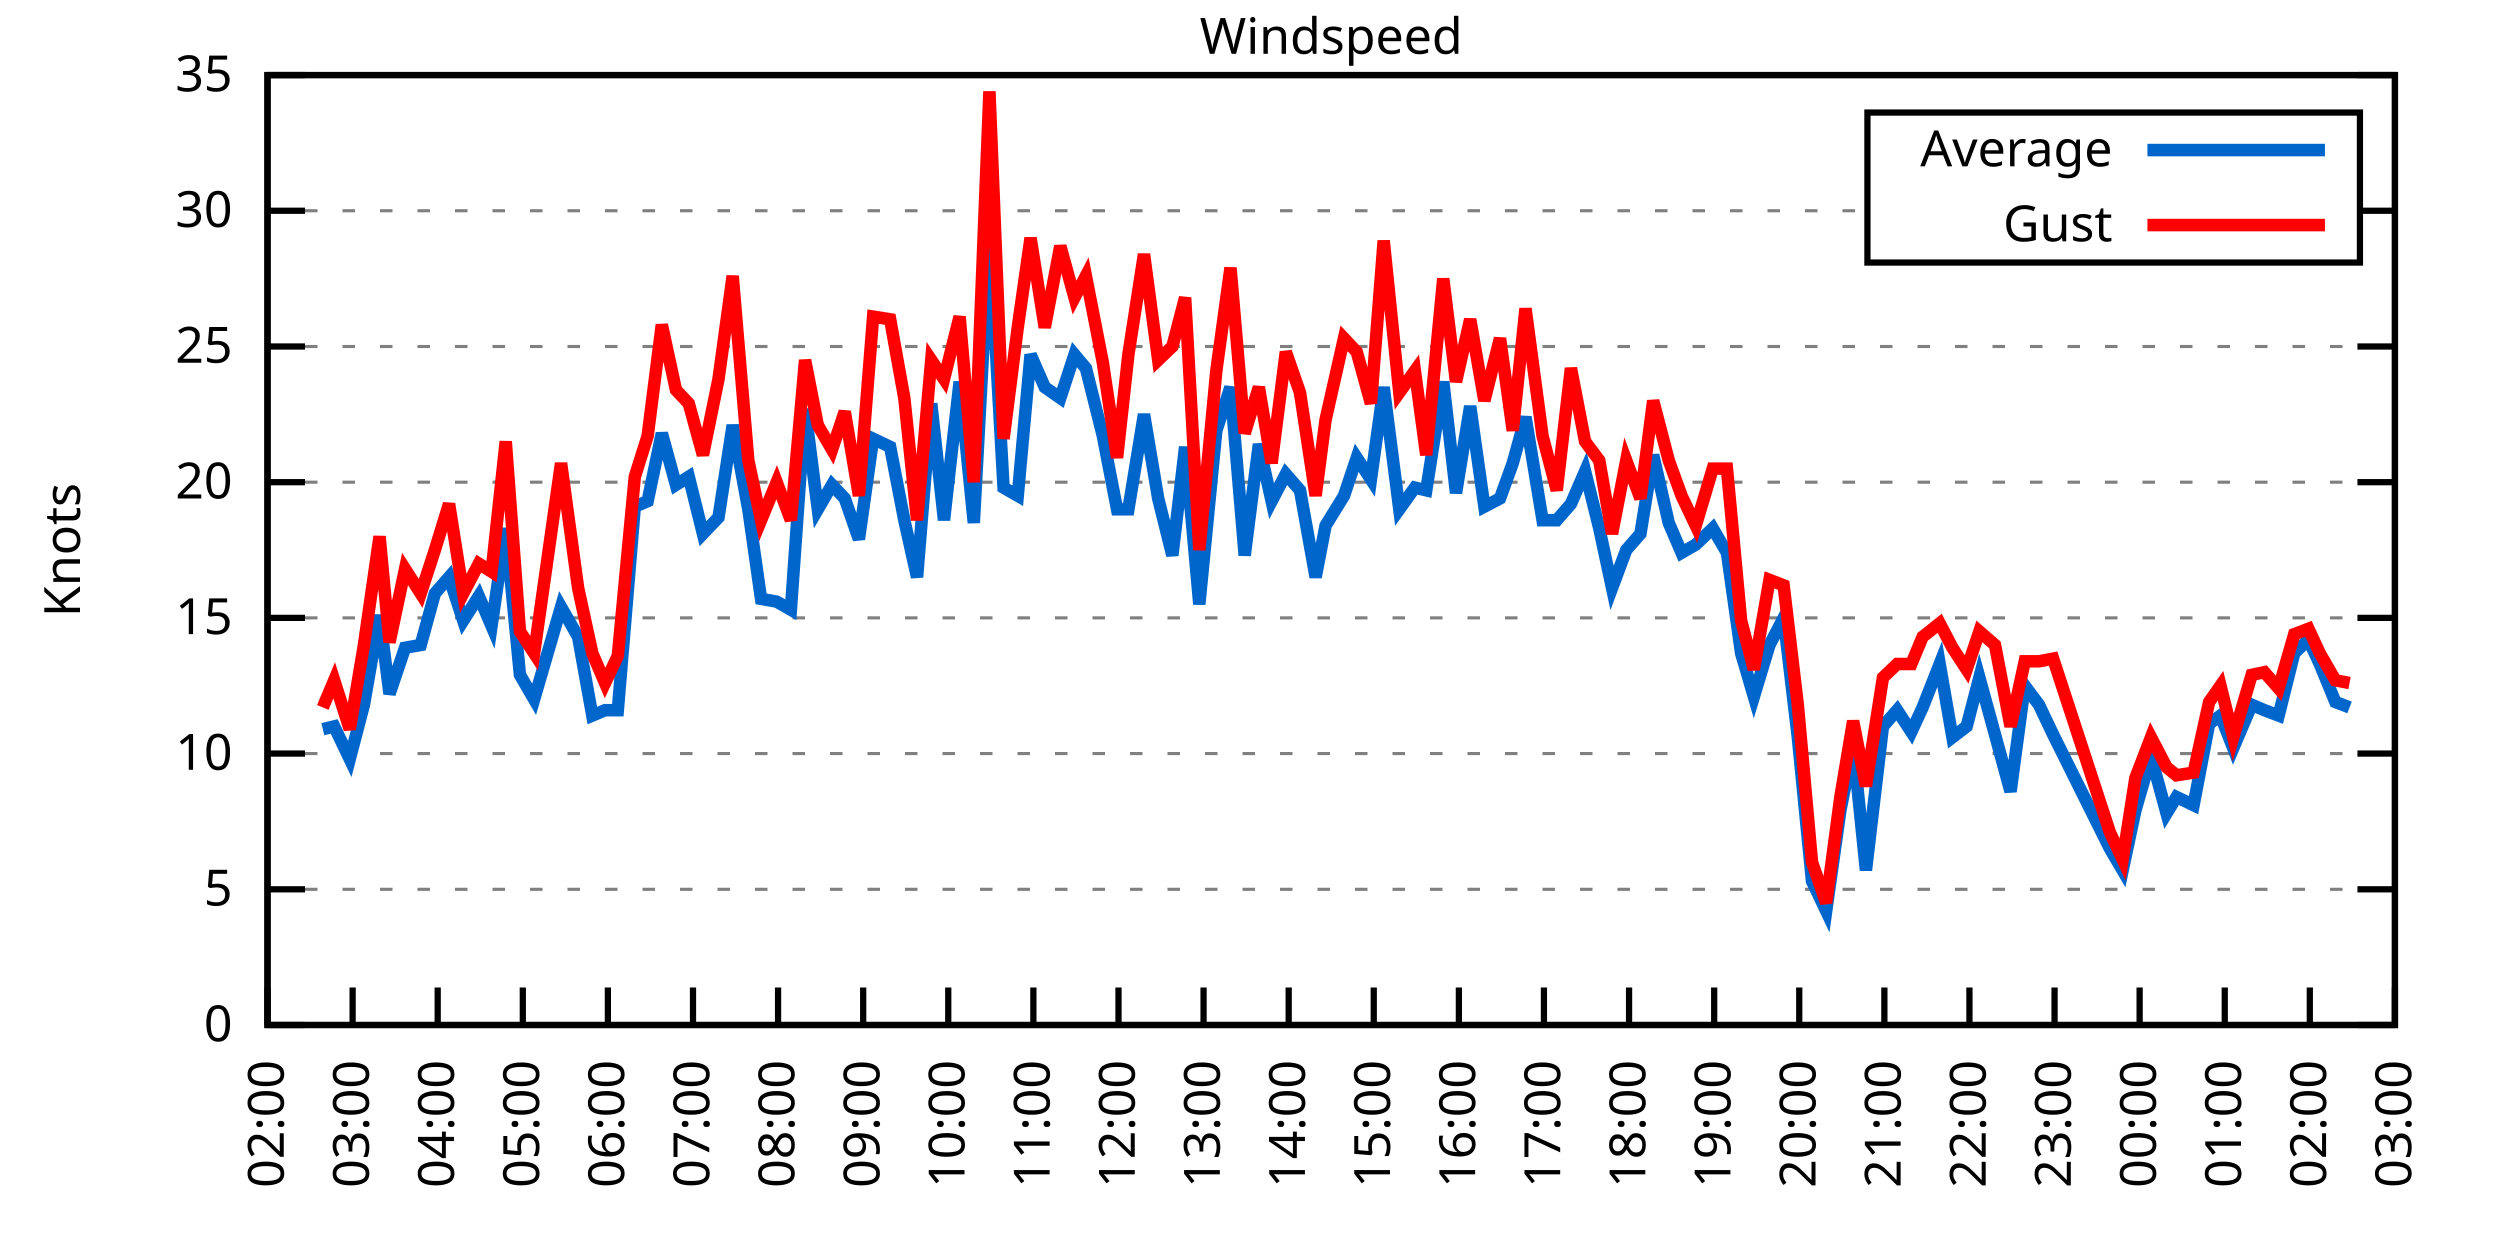
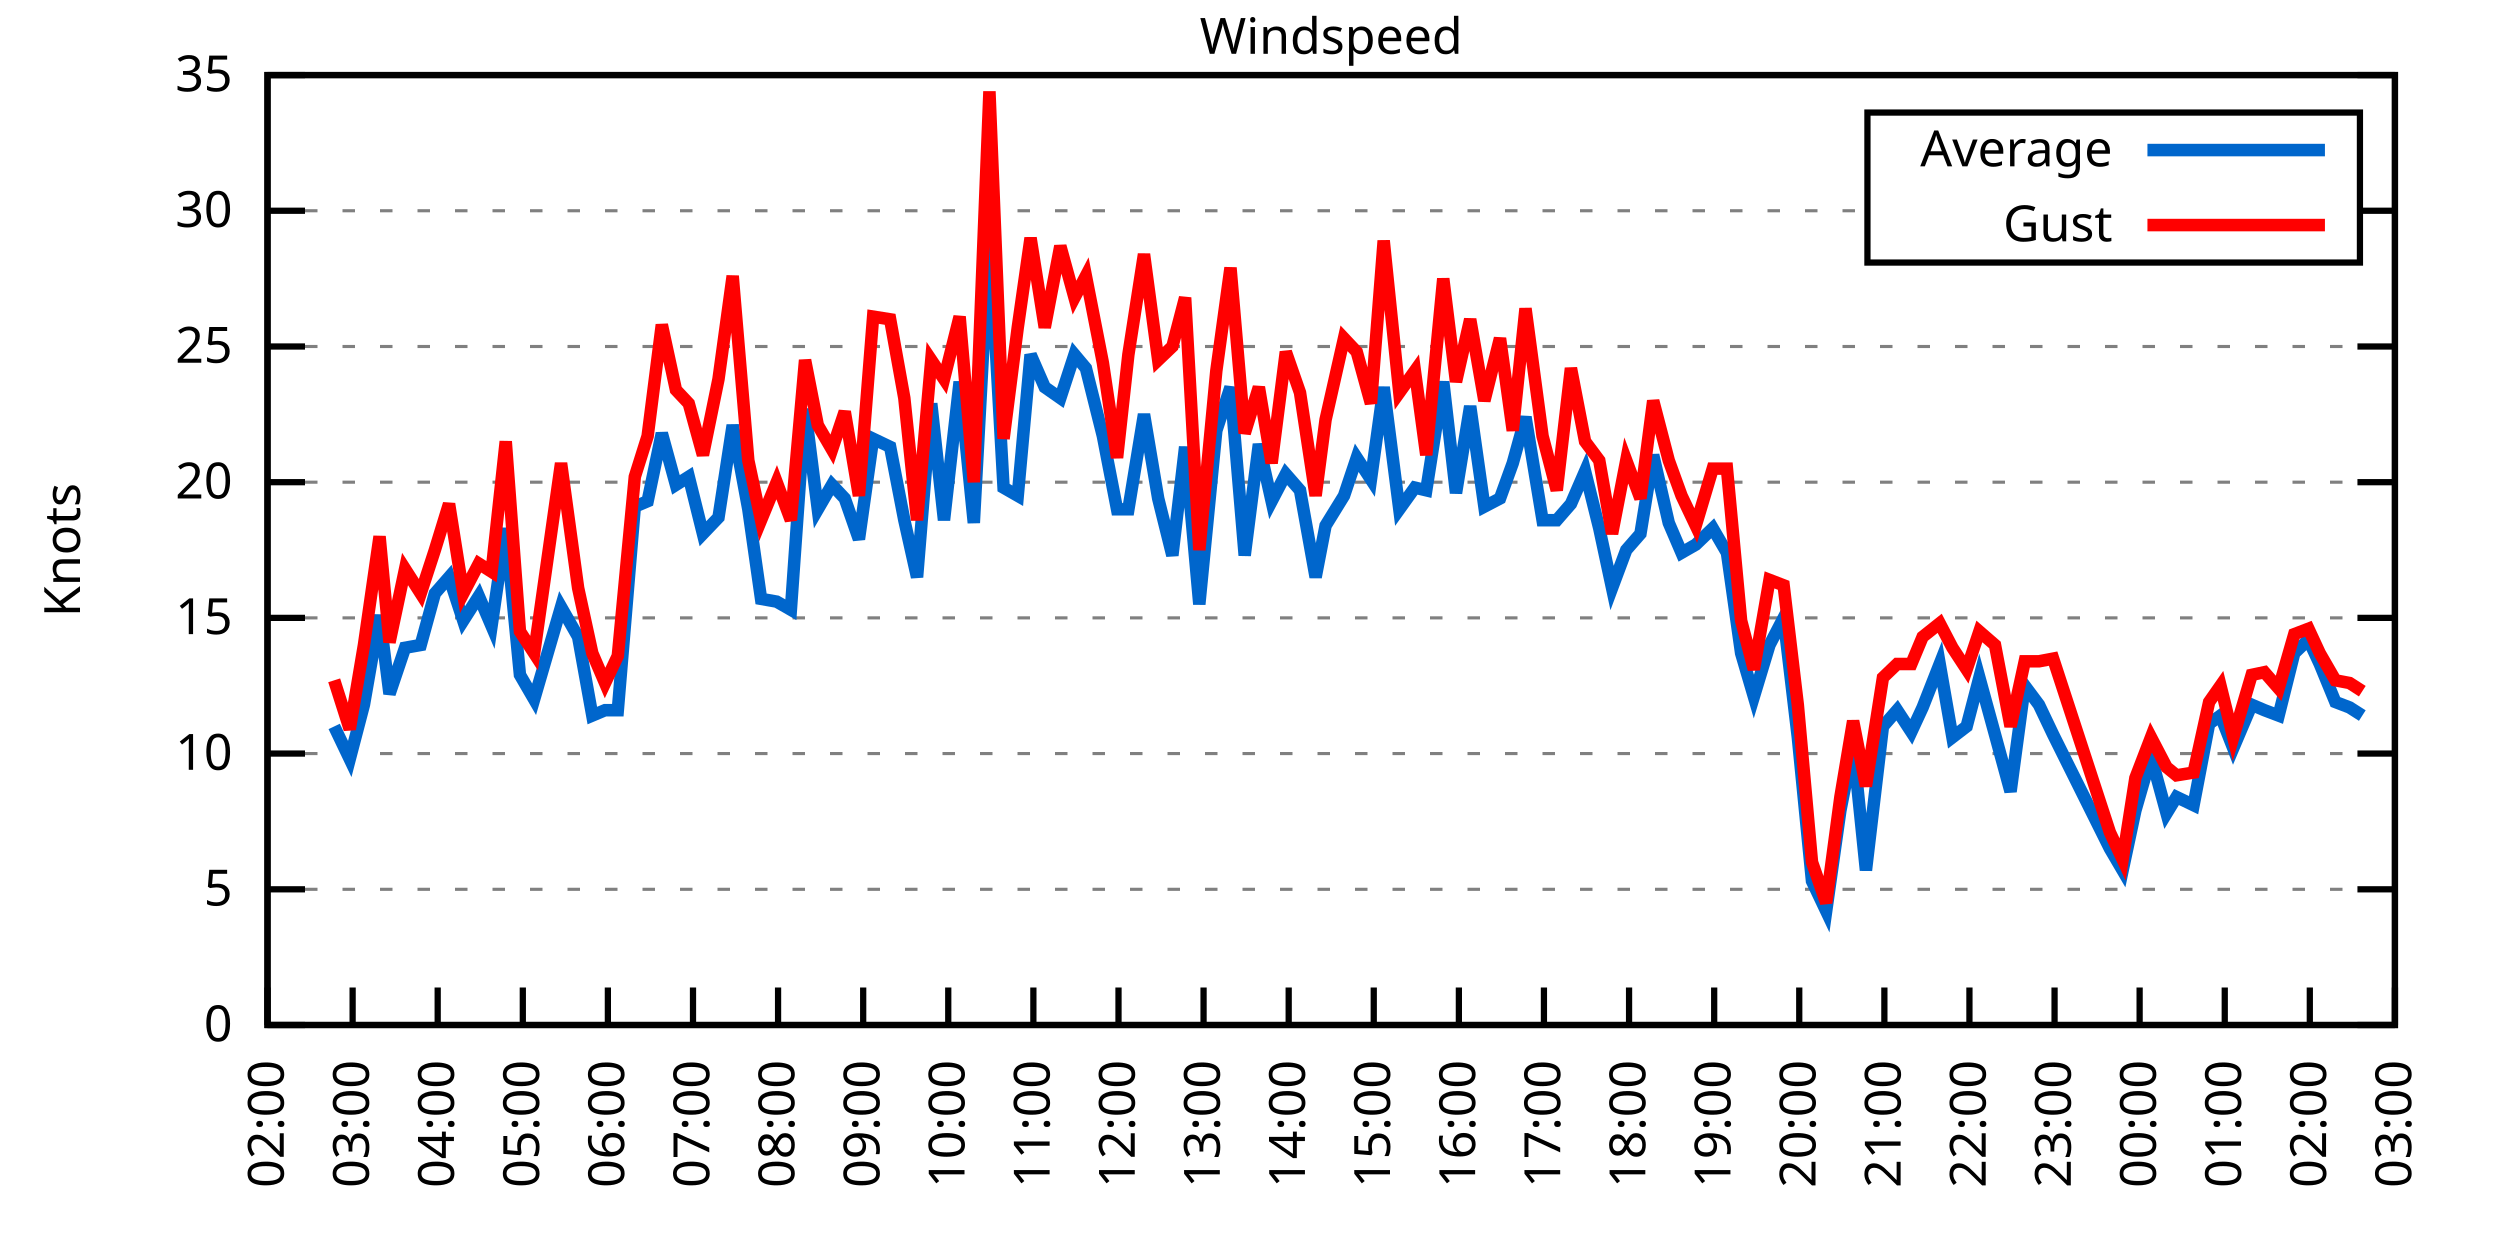
<svg xmlns="http://www.w3.org/2000/svg" xmlns:xlink="http://www.w3.org/1999/xlink" width="400" height="200" viewBox="0 0 400 200">
  <g id="gnuplot_canvas">
    <rect x="0" y="0" width="400" height="200" fill="none" />
    <defs>
      <circle id="gpDot" r="0.5" stroke-width="0.5" stroke="currentColor" />
      <path id="gpPt0" stroke-width="0.333" stroke="currentColor" d="M-1,0 h2 M0,-1 v2" />
      <path id="gpPt1" stroke-width="0.333" stroke="currentColor" d="M-1,-1 L1,1 M1,-1 L-1,1" />
      <path id="gpPt2" stroke-width="0.333" stroke="currentColor" d="M-1,0 L1,0 M0,-1 L0,1 M-1,-1 L1,1 M-1,1 L1,-1" />
      <rect id="gpPt3" stroke-width="0.333" stroke="currentColor" x="-1" y="-1" width="2" height="2" />
      <rect id="gpPt4" stroke-width="0.333" stroke="currentColor" fill="currentColor" x="-1" y="-1" width="2" height="2" />
      <circle id="gpPt5" stroke-width="0.333" stroke="currentColor" cx="0" cy="0" r="1" />
      <use xlink:href="#gpPt5" id="gpPt6" fill="currentColor" stroke="none" />
      <path id="gpPt7" stroke-width="0.333" stroke="currentColor" d="M0,-1.33 L-1.33,0.67 L1.33,0.67 z" />
      <use xlink:href="#gpPt7" id="gpPt8" fill="currentColor" stroke="none" />
      <use xlink:href="#gpPt7" id="gpPt9" stroke="currentColor" transform="rotate(180)" />
      <use xlink:href="#gpPt9" id="gpPt10" fill="currentColor" stroke="none" />
      <use xlink:href="#gpPt3" id="gpPt11" stroke="currentColor" transform="rotate(45)" />
      <use xlink:href="#gpPt11" id="gpPt12" fill="currentColor" stroke="none" />
      <path id="gpPt13" stroke-width="0.333" stroke="currentColor" d="M0,1.330 L1.265,0.411 L0.782,-1.067 L-0.782,-1.076 L-1.265,0.411 z" />
      <use xlink:href="#gpPt13" id="gpPt14" fill="currentColor" stroke="none" />
      <filter id="textbox" filterUnits="objectBoundingBox" x="0" y="0" height="1" width="1">
        <feFlood flood-color="white" flood-opacity="1" result="bgnd" />
        <feComposite in="SourceGraphic" in2="bgnd" operator="atop" />
      </filter>
      <filter id="greybox" filterUnits="objectBoundingBox" x="0" y="0" height="1" width="1">
        <feFlood flood-color="lightgrey" flood-opacity="1" result="grey" />
        <feComposite in="SourceGraphic" in2="grey" operator="atop" />
      </filter>
    </defs>
    <g fill="none" color="white" stroke="currentColor" stroke-width="1.00" stroke-linecap="butt" stroke-linejoin="miter">
</g>
    <g fill="none" color="black" stroke="currentColor" stroke-width="1.00" stroke-linecap="butt" stroke-linejoin="miter">
      <g stroke="none" shape-rendering="crispEdges">
        <polygon fill="rgb(255, 255, 255)" points="42.80,164.00 383.18,164.00 383.18,12.02 42.80,12.02 " />
      </g>
    </g>
    <g fill="none" color="black" stroke="currentColor" stroke-width="1.00" stroke-linecap="butt" stroke-linejoin="miter">
</g>
    <g fill="none" color="black" stroke="black" stroke-width="0.50" stroke-linecap="butt" stroke-linejoin="miter">
</g>
    <g fill="none" color="gray" stroke="currentColor" stroke-width="0.50" stroke-linecap="butt" stroke-linejoin="miter">
      <path stroke="gray" stroke-dasharray="2,4" class="gridline" d="M42.80,164.00 L383.19,164.00  " />
    </g>
    <g fill="none" color="gray" stroke="gray" stroke-width="1.00" stroke-linecap="butt" stroke-linejoin="miter">
</g>
    <g fill="none" color="black" stroke="currentColor" stroke-width="1.00" stroke-linecap="butt" stroke-linejoin="miter">
      <path stroke="black" d="M42.80,164.00 L48.80,164.00 M383.19,164.00 L377.19,164.00  " />
      <g transform="translate(37.20,166.60)" stroke="none" fill="black" font-family="Sans" font-size="8.00" text-anchor="end">
        <text>
          <tspan font-family="Sans"> 0</tspan>
        </text>
      </g>
    </g>
    <g fill="none" color="black" stroke="currentColor" stroke-width="1.00" stroke-linecap="butt" stroke-linejoin="miter">
</g>
    <g fill="none" color="black" stroke="black" stroke-width="0.50" stroke-linecap="butt" stroke-linejoin="miter">
</g>
    <g fill="none" color="gray" stroke="currentColor" stroke-width="0.50" stroke-linecap="butt" stroke-linejoin="miter">
      <path stroke="gray" stroke-dasharray="2,4" class="gridline" d="M42.80,142.29 L383.19,142.29  " />
    </g>
    <g fill="none" color="gray" stroke="gray" stroke-width="1.00" stroke-linecap="butt" stroke-linejoin="miter">
</g>
    <g fill="none" color="black" stroke="currentColor" stroke-width="1.00" stroke-linecap="butt" stroke-linejoin="miter">
      <path stroke="black" d="M42.80,142.29 L48.80,142.29 M383.19,142.29 L377.19,142.29  " />
      <g transform="translate(37.20,144.89)" stroke="none" fill="black" font-family="Sans" font-size="8.00" text-anchor="end">
        <text>
          <tspan font-family="Sans"> 5</tspan>
        </text>
      </g>
    </g>
    <g fill="none" color="black" stroke="currentColor" stroke-width="1.00" stroke-linecap="butt" stroke-linejoin="miter">
</g>
    <g fill="none" color="black" stroke="black" stroke-width="0.50" stroke-linecap="butt" stroke-linejoin="miter">
</g>
    <g fill="none" color="gray" stroke="currentColor" stroke-width="0.50" stroke-linecap="butt" stroke-linejoin="miter">
      <path stroke="gray" stroke-dasharray="2,4" class="gridline" d="M42.80,120.57 L383.19,120.57  " />
    </g>
    <g fill="none" color="gray" stroke="gray" stroke-width="1.00" stroke-linecap="butt" stroke-linejoin="miter">
</g>
    <g fill="none" color="black" stroke="currentColor" stroke-width="1.00" stroke-linecap="butt" stroke-linejoin="miter">
      <path stroke="black" d="M42.80,120.57 L48.80,120.57 M383.19,120.57 L377.19,120.57  " />
      <g transform="translate(37.20,123.17)" stroke="none" fill="black" font-family="Sans" font-size="8.00" text-anchor="end">
        <text>
          <tspan font-family="Sans"> 10</tspan>
        </text>
      </g>
    </g>
    <g fill="none" color="black" stroke="currentColor" stroke-width="1.00" stroke-linecap="butt" stroke-linejoin="miter">
</g>
    <g fill="none" color="black" stroke="black" stroke-width="0.50" stroke-linecap="butt" stroke-linejoin="miter">
</g>
    <g fill="none" color="gray" stroke="currentColor" stroke-width="0.50" stroke-linecap="butt" stroke-linejoin="miter">
      <path stroke="gray" stroke-dasharray="2,4" class="gridline" d="M42.80,98.86 L383.19,98.86  " />
    </g>
    <g fill="none" color="gray" stroke="gray" stroke-width="1.00" stroke-linecap="butt" stroke-linejoin="miter">
</g>
    <g fill="none" color="black" stroke="currentColor" stroke-width="1.00" stroke-linecap="butt" stroke-linejoin="miter">
      <path stroke="black" d="M42.80,98.86 L48.80,98.86 M383.19,98.86 L377.19,98.86  " />
      <g transform="translate(37.20,101.46)" stroke="none" fill="black" font-family="Sans" font-size="8.00" text-anchor="end">
        <text>
          <tspan font-family="Sans"> 15</tspan>
        </text>
      </g>
    </g>
    <g fill="none" color="black" stroke="currentColor" stroke-width="1.00" stroke-linecap="butt" stroke-linejoin="miter">
</g>
    <g fill="none" color="black" stroke="black" stroke-width="0.50" stroke-linecap="butt" stroke-linejoin="miter">
</g>
    <g fill="none" color="gray" stroke="currentColor" stroke-width="0.50" stroke-linecap="butt" stroke-linejoin="miter">
      <path stroke="gray" stroke-dasharray="2,4" class="gridline" d="M42.80,77.15 L383.19,77.15  " />
    </g>
    <g fill="none" color="gray" stroke="gray" stroke-width="1.00" stroke-linecap="butt" stroke-linejoin="miter">
</g>
    <g fill="none" color="black" stroke="currentColor" stroke-width="1.00" stroke-linecap="butt" stroke-linejoin="miter">
      <path stroke="black" d="M42.80,77.15 L48.80,77.15 M383.19,77.15 L377.19,77.15  " />
      <g transform="translate(37.20,79.75)" stroke="none" fill="black" font-family="Sans" font-size="8.00" text-anchor="end">
        <text>
          <tspan font-family="Sans"> 20</tspan>
        </text>
      </g>
    </g>
    <g fill="none" color="black" stroke="currentColor" stroke-width="1.00" stroke-linecap="butt" stroke-linejoin="miter">
</g>
    <g fill="none" color="black" stroke="black" stroke-width="0.50" stroke-linecap="butt" stroke-linejoin="miter">
</g>
    <g fill="none" color="gray" stroke="currentColor" stroke-width="0.50" stroke-linecap="butt" stroke-linejoin="miter">
      <path stroke="gray" stroke-dasharray="2,4" class="gridline" d="M42.80,55.44 L383.19,55.44  " />
    </g>
    <g fill="none" color="gray" stroke="gray" stroke-width="1.00" stroke-linecap="butt" stroke-linejoin="miter">
</g>
    <g fill="none" color="black" stroke="currentColor" stroke-width="1.00" stroke-linecap="butt" stroke-linejoin="miter">
      <path stroke="black" d="M42.80,55.44 L48.80,55.44 M383.19,55.44 L377.19,55.44  " />
      <g transform="translate(37.20,58.04)" stroke="none" fill="black" font-family="Sans" font-size="8.00" text-anchor="end">
        <text>
          <tspan font-family="Sans"> 25</tspan>
        </text>
      </g>
    </g>
    <g fill="none" color="black" stroke="currentColor" stroke-width="1.00" stroke-linecap="butt" stroke-linejoin="miter">
</g>
    <g fill="none" color="black" stroke="black" stroke-width="0.50" stroke-linecap="butt" stroke-linejoin="miter">
</g>
    <g fill="none" color="gray" stroke="currentColor" stroke-width="0.50" stroke-linecap="butt" stroke-linejoin="miter">
      <path stroke="gray" stroke-dasharray="2,4" class="gridline" d="M42.80,33.72 L298.79,33.72 M377.59,33.72 L383.19,33.72  " />
    </g>
    <g fill="none" color="gray" stroke="gray" stroke-width="1.00" stroke-linecap="butt" stroke-linejoin="miter">
</g>
    <g fill="none" color="black" stroke="currentColor" stroke-width="1.00" stroke-linecap="butt" stroke-linejoin="miter">
      <path stroke="black" d="M42.80,33.72 L48.80,33.72 M383.19,33.72 L377.19,33.72  " />
      <g transform="translate(37.20,36.32)" stroke="none" fill="black" font-family="Sans" font-size="8.00" text-anchor="end">
        <text>
          <tspan font-family="Sans"> 30</tspan>
        </text>
      </g>
    </g>
    <g fill="none" color="black" stroke="currentColor" stroke-width="1.00" stroke-linecap="butt" stroke-linejoin="miter">
</g>
    <g fill="none" color="black" stroke="black" stroke-width="0.50" stroke-linecap="butt" stroke-linejoin="miter">
</g>
    <g fill="none" color="gray" stroke="currentColor" stroke-width="0.50" stroke-linecap="butt" stroke-linejoin="miter">
      <path stroke="gray" stroke-dasharray="2,4" class="gridline" d="M42.80,12.01 L383.19,12.01  " />
    </g>
    <g fill="none" color="gray" stroke="gray" stroke-width="1.00" stroke-linecap="butt" stroke-linejoin="miter">
</g>
    <g fill="none" color="black" stroke="currentColor" stroke-width="1.00" stroke-linecap="butt" stroke-linejoin="miter">
      <path stroke="black" d="M42.80,12.01 L48.80,12.01 M383.19,12.01 L377.19,12.01  " />
      <g transform="translate(37.20,14.61)" stroke="none" fill="black" font-family="Sans" font-size="8.00" text-anchor="end">
        <text>
          <tspan font-family="Sans"> 35</tspan>
        </text>
      </g>
    </g>
    <g fill="none" color="black" stroke="currentColor" stroke-width="1.00" stroke-linecap="butt" stroke-linejoin="miter">
      <path stroke="black" d="M42.80,164.00 L42.80,158.00  " />
      <g transform="translate(45.40,169.60) rotate(270.00)" stroke="none" fill="black" font-family="Sans" font-size="8.00" text-anchor="end">
        <text>
          <tspan font-family="Sans">02:00</tspan>
        </text>
      </g>
    </g>
    <g fill="none" color="black" stroke="currentColor" stroke-width="1.00" stroke-linecap="butt" stroke-linejoin="miter">
      <path stroke="black" d="M56.42,164.00 L56.42,158.00  " />
      <g transform="translate(59.02,169.60) rotate(270.00)" stroke="none" fill="black" font-family="Sans" font-size="8.00" text-anchor="end">
        <text>
          <tspan font-family="Sans">03:00</tspan>
        </text>
      </g>
    </g>
    <g fill="none" color="black" stroke="currentColor" stroke-width="1.00" stroke-linecap="butt" stroke-linejoin="miter">
      <path stroke="black" d="M70.03,164.00 L70.03,158.00  " />
      <g transform="translate(72.63,169.60) rotate(270.00)" stroke="none" fill="black" font-family="Sans" font-size="8.00" text-anchor="end">
        <text>
          <tspan font-family="Sans">04:00</tspan>
        </text>
      </g>
    </g>
    <g fill="none" color="black" stroke="currentColor" stroke-width="1.00" stroke-linecap="butt" stroke-linejoin="miter">
      <path stroke="black" d="M83.65,164.00 L83.65,158.00  " />
      <g transform="translate(86.25,169.60) rotate(270.00)" stroke="none" fill="black" font-family="Sans" font-size="8.00" text-anchor="end">
        <text>
          <tspan font-family="Sans">05:00</tspan>
        </text>
      </g>
    </g>
    <g fill="none" color="black" stroke="currentColor" stroke-width="1.00" stroke-linecap="butt" stroke-linejoin="miter">
      <path stroke="black" d="M97.26,164.00 L97.26,158.00  " />
      <g transform="translate(99.86,169.60) rotate(270.00)" stroke="none" fill="black" font-family="Sans" font-size="8.00" text-anchor="end">
        <text>
          <tspan font-family="Sans">06:00</tspan>
        </text>
      </g>
    </g>
    <g fill="none" color="black" stroke="currentColor" stroke-width="1.00" stroke-linecap="butt" stroke-linejoin="miter">
      <path stroke="black" d="M110.88,164.00 L110.88,158.00  " />
      <g transform="translate(113.48,169.60) rotate(270.00)" stroke="none" fill="black" font-family="Sans" font-size="8.00" text-anchor="end">
        <text>
          <tspan font-family="Sans">07:00</tspan>
        </text>
      </g>
    </g>
    <g fill="none" color="black" stroke="currentColor" stroke-width="1.00" stroke-linecap="butt" stroke-linejoin="miter">
      <path stroke="black" d="M124.49,164.00 L124.49,158.00  " />
      <g transform="translate(127.09,169.60) rotate(270.00)" stroke="none" fill="black" font-family="Sans" font-size="8.00" text-anchor="end">
        <text>
          <tspan font-family="Sans">08:00</tspan>
        </text>
      </g>
    </g>
    <g fill="none" color="black" stroke="currentColor" stroke-width="1.00" stroke-linecap="butt" stroke-linejoin="miter">
      <path stroke="black" d="M138.11,164.00 L138.11,158.00  " />
      <g transform="translate(140.71,169.60) rotate(270.00)" stroke="none" fill="black" font-family="Sans" font-size="8.00" text-anchor="end">
        <text>
          <tspan font-family="Sans">09:00</tspan>
        </text>
      </g>
    </g>
    <g fill="none" color="black" stroke="currentColor" stroke-width="1.00" stroke-linecap="butt" stroke-linejoin="miter">
      <path stroke="black" d="M151.72,164.00 L151.72,158.00  " />
      <g transform="translate(154.32,169.60) rotate(270.00)" stroke="none" fill="black" font-family="Sans" font-size="8.00" text-anchor="end">
        <text>
          <tspan font-family="Sans">10:00</tspan>
        </text>
      </g>
    </g>
    <g fill="none" color="black" stroke="currentColor" stroke-width="1.00" stroke-linecap="butt" stroke-linejoin="miter">
      <path stroke="black" d="M165.34,164.00 L165.34,158.00  " />
      <g transform="translate(167.94,169.60) rotate(270.00)" stroke="none" fill="black" font-family="Sans" font-size="8.00" text-anchor="end">
        <text>
          <tspan font-family="Sans">11:00</tspan>
        </text>
      </g>
    </g>
    <g fill="none" color="black" stroke="currentColor" stroke-width="1.00" stroke-linecap="butt" stroke-linejoin="miter">
      <path stroke="black" d="M178.96,164.00 L178.96,158.00  " />
      <g transform="translate(181.56,169.60) rotate(270.00)" stroke="none" fill="black" font-family="Sans" font-size="8.00" text-anchor="end">
        <text>
          <tspan font-family="Sans">12:00</tspan>
        </text>
      </g>
    </g>
    <g fill="none" color="black" stroke="currentColor" stroke-width="1.00" stroke-linecap="butt" stroke-linejoin="miter">
      <path stroke="black" d="M192.57,164.00 L192.57,158.00  " />
      <g transform="translate(195.17,169.60) rotate(270.00)" stroke="none" fill="black" font-family="Sans" font-size="8.00" text-anchor="end">
        <text>
          <tspan font-family="Sans">13:00</tspan>
        </text>
      </g>
    </g>
    <g fill="none" color="black" stroke="currentColor" stroke-width="1.00" stroke-linecap="butt" stroke-linejoin="miter">
      <path stroke="black" d="M206.19,164.00 L206.19,158.00  " />
      <g transform="translate(208.79,169.60) rotate(270.00)" stroke="none" fill="black" font-family="Sans" font-size="8.00" text-anchor="end">
        <text>
          <tspan font-family="Sans">14:00</tspan>
        </text>
      </g>
    </g>
    <g fill="none" color="black" stroke="currentColor" stroke-width="1.00" stroke-linecap="butt" stroke-linejoin="miter">
      <path stroke="black" d="M219.80,164.00 L219.80,158.00  " />
      <g transform="translate(222.40,169.60) rotate(270.00)" stroke="none" fill="black" font-family="Sans" font-size="8.00" text-anchor="end">
        <text>
          <tspan font-family="Sans">15:00</tspan>
        </text>
      </g>
    </g>
    <g fill="none" color="black" stroke="currentColor" stroke-width="1.00" stroke-linecap="butt" stroke-linejoin="miter">
      <path stroke="black" d="M233.42,164.00 L233.42,158.00  " />
      <g transform="translate(236.02,169.60) rotate(270.00)" stroke="none" fill="black" font-family="Sans" font-size="8.00" text-anchor="end">
        <text>
          <tspan font-family="Sans">16:00</tspan>
        </text>
      </g>
    </g>
    <g fill="none" color="black" stroke="currentColor" stroke-width="1.00" stroke-linecap="butt" stroke-linejoin="miter">
      <path stroke="black" d="M247.03,164.00 L247.03,158.00  " />
      <g transform="translate(249.63,169.60) rotate(270.00)" stroke="none" fill="black" font-family="Sans" font-size="8.00" text-anchor="end">
        <text>
          <tspan font-family="Sans">17:00</tspan>
        </text>
      </g>
    </g>
    <g fill="none" color="black" stroke="currentColor" stroke-width="1.00" stroke-linecap="butt" stroke-linejoin="miter">
      <path stroke="black" d="M260.65,164.00 L260.65,158.00  " />
      <g transform="translate(263.25,169.60) rotate(270.00)" stroke="none" fill="black" font-family="Sans" font-size="8.00" text-anchor="end">
        <text>
          <tspan font-family="Sans">18:00</tspan>
        </text>
      </g>
    </g>
    <g fill="none" color="black" stroke="currentColor" stroke-width="1.00" stroke-linecap="butt" stroke-linejoin="miter">
      <path stroke="black" d="M274.27,164.00 L274.27,158.00  " />
      <g transform="translate(276.87,169.60) rotate(270.00)" stroke="none" fill="black" font-family="Sans" font-size="8.00" text-anchor="end">
        <text>
          <tspan font-family="Sans">19:00</tspan>
        </text>
      </g>
    </g>
    <g fill="none" color="black" stroke="currentColor" stroke-width="1.00" stroke-linecap="butt" stroke-linejoin="miter">
      <path stroke="black" d="M287.88,164.00 L287.88,158.00  " />
      <g transform="translate(290.48,169.60) rotate(270.00)" stroke="none" fill="black" font-family="Sans" font-size="8.00" text-anchor="end">
        <text>
          <tspan font-family="Sans">20:00</tspan>
        </text>
      </g>
    </g>
    <g fill="none" color="black" stroke="currentColor" stroke-width="1.00" stroke-linecap="butt" stroke-linejoin="miter">
      <path stroke="black" d="M301.50,164.00 L301.50,158.00  " />
      <g transform="translate(304.10,169.60) rotate(270.00)" stroke="none" fill="black" font-family="Sans" font-size="8.00" text-anchor="end">
        <text>
          <tspan font-family="Sans">21:00</tspan>
        </text>
      </g>
    </g>
    <g fill="none" color="black" stroke="currentColor" stroke-width="1.00" stroke-linecap="butt" stroke-linejoin="miter">
      <path stroke="black" d="M315.11,164.00 L315.11,158.00  " />
      <g transform="translate(317.71,169.60) rotate(270.00)" stroke="none" fill="black" font-family="Sans" font-size="8.00" text-anchor="end">
        <text>
          <tspan font-family="Sans">22:00</tspan>
        </text>
      </g>
    </g>
    <g fill="none" color="black" stroke="currentColor" stroke-width="1.00" stroke-linecap="butt" stroke-linejoin="miter">
      <path stroke="black" d="M328.73,164.00 L328.73,158.00  " />
      <g transform="translate(331.33,169.60) rotate(270.00)" stroke="none" fill="black" font-family="Sans" font-size="8.00" text-anchor="end">
        <text>
          <tspan font-family="Sans">23:00</tspan>
        </text>
      </g>
    </g>
    <g fill="none" color="black" stroke="currentColor" stroke-width="1.00" stroke-linecap="butt" stroke-linejoin="miter">
      <path stroke="black" d="M342.34,164.00 L342.34,158.00  " />
      <g transform="translate(344.94,169.60) rotate(270.00)" stroke="none" fill="black" font-family="Sans" font-size="8.00" text-anchor="end">
        <text>
          <tspan font-family="Sans">00:00</tspan>
        </text>
      </g>
    </g>
    <g fill="none" color="black" stroke="currentColor" stroke-width="1.00" stroke-linecap="butt" stroke-linejoin="miter">
      <path stroke="black" d="M355.96,164.00 L355.96,158.00  " />
      <g transform="translate(358.56,169.60) rotate(270.00)" stroke="none" fill="black" font-family="Sans" font-size="8.00" text-anchor="end">
        <text>
          <tspan font-family="Sans">01:00</tspan>
        </text>
      </g>
    </g>
    <g fill="none" color="black" stroke="currentColor" stroke-width="1.00" stroke-linecap="butt" stroke-linejoin="miter">
      <path stroke="black" d="M369.57,164.00 L369.57,158.00  " />
      <g transform="translate(372.17,169.60) rotate(270.00)" stroke="none" fill="black" font-family="Sans" font-size="8.00" text-anchor="end">
        <text>
          <tspan font-family="Sans">02:00</tspan>
        </text>
      </g>
    </g>
    <g fill="none" color="black" stroke="currentColor" stroke-width="1.00" stroke-linecap="butt" stroke-linejoin="miter">
      <path stroke="black" d="M383.19,164.00 L383.19,158.00  " />
      <g transform="translate(385.79,169.60) rotate(270.00)" stroke="none" fill="black" font-family="Sans" font-size="8.00" text-anchor="end">
        <text>
          <tspan font-family="Sans">03:00</tspan>
        </text>
      </g>
    </g>
    <g fill="none" color="black" stroke="currentColor" stroke-width="1.00" stroke-linecap="butt" stroke-linejoin="miter">
</g>
    <g fill="none" color="black" stroke="currentColor" stroke-width="1.00" stroke-linecap="butt" stroke-linejoin="miter">
      <path stroke="black" d="M42.80,12.01 L42.80,164.00 L383.19,164.00 L383.19,12.01 L42.80,12.01 Z  " />
    </g>
    <g fill="none" color="black" stroke="currentColor" stroke-width="1.00" stroke-linecap="butt" stroke-linejoin="miter">
</g>
    <g fill="none" color="black" stroke="currentColor" stroke-width="1.00" stroke-linecap="butt" stroke-linejoin="miter">
      <path stroke="black" d="M298.79,42.01 L298.79,18.01 L377.59,18.01 L377.59,42.01 L298.79,42.01 Z  " />
    </g>
    <g id="Windspeed_plot_1">
      <g fill="none" color="white" stroke="black" stroke-width="2.00" stroke-linecap="butt" stroke-linejoin="miter">
</g>
      <g fill="none" color="black" stroke="currentColor" stroke-width="2.00" stroke-linecap="butt" stroke-linejoin="miter">
        <g transform="translate(337.99,26.61)" stroke="none" fill="black" font-family="Sans" font-size="8.00" text-anchor="end">
          <text>
            <tspan font-family="Sans">Average</tspan>
          </text>
        </g>
      </g>
      <g fill="none" color="black" stroke="currentColor" stroke-width="2.00" stroke-linecap="butt" stroke-linejoin="miter">
-         <path stroke="rgb(  0, 102, 204)" d="M343.59,24.01 L371.99,24.01 M51.65,116.67 L53.47,116.23 L55.96,121.44 L58.23,112.76 L60.73,98.43 L62.32,111.02   L64.81,103.64 L67.31,103.20 L69.58,94.95 L71.85,92.35 L74.12,99.30 L76.61,95.39 L78.65,100.16 L80.92,84.53   L83.19,107.98 L85.46,111.89 L89.77,97.12 L92.50,101.90 L94.77,114.49 L96.81,113.63 L98.85,113.63 L101.57,81.06   L103.62,80.19 L105.89,69.33 L108.15,77.58 L110.20,76.28 L112.47,85.40 L114.96,82.79 L117.23,68.03 L119.73,81.49   L121.77,95.82 L124.27,96.26 L126.54,97.56 L128.81,65.42 L130.85,81.49 L133.12,77.58 L135.16,79.75 L137.43,86.27   L139.70,70.20 L142.42,71.50 L144.69,83.23 L146.73,92.35 L149.00,64.56 L151.04,83.23 L153.54,61.08 L155.81,83.66   L158.31,37.63 L160.57,78.02 L162.84,79.32 L164.89,56.74 L167.16,61.95 L169.65,63.69 L171.92,56.74 L173.74,58.91   L176.46,69.77 L178.73,81.49 L180.54,81.49 L183.04,66.29 L185.31,79.75 L187.58,88.87 L189.62,71.50 L191.89,96.69   L194.61,68.90 L196.88,61.95 L199.15,88.87 L201.42,71.07 L203.46,80.19 L205.73,75.85 L208.00,78.45 L210.50,92.35   L212.09,84.10 L215.04,79.32 L217.08,73.24 L219.35,76.71 L221.39,61.95 L223.89,81.49 L226.38,78.02 L228.20,78.45   L230.92,61.08 L232.96,78.89 L235.23,64.99 L237.50,81.06 L240.00,79.75 L242.04,74.11 L244.08,66.73 L246.81,83.23   L249.08,83.23 L251.35,80.62 L253.61,75.41 L255.88,84.53 L257.93,94.08 L260.20,88.00 L262.47,85.40 L264.51,72.81   L267.00,83.66 L269.05,88.44 L271.32,87.14 L274.04,84.53 L276.31,88.44 L278.58,104.51 L280.62,111.45 L283.12,103.20   L285.38,98.86 L287.65,117.97 L289.92,140.98 L292.19,145.76 L294.46,129.69 L296.50,119.27 L298.55,139.25 L301.27,116.23   L303.54,113.63 L305.81,117.10 L307.62,113.19 L310.35,106.24 L312.39,117.97 L314.66,116.23 L316.70,108.42 L319.20,117.53   L321.69,126.65 L323.96,109.72 L326.23,112.76 L328.50,117.53 L337.58,135.77 L339.62,139.25 L341.66,129.69 L344.16,121.01   L346.65,130.13 L348.24,127.52 L350.97,128.83 L353.46,115.80 L355.28,114.49 L357.32,119.71 L360.27,112.76 L362.31,113.63   L364.58,114.49 L367.08,104.51 L369.35,102.34 L371.16,106.24 L373.66,112.32 L375.93,113.19  " />
+         <path stroke="rgb(  0, 102, 204)" d="M343.59,24.01 L371.99,24.01 M53.47,116.23 L55.96,121.44 L58.23,112.76 L60.73,98.43 L62.32,111.02 L64.81,103.64   L67.31,103.20 L69.58,94.95 L71.85,92.35 L74.12,99.30 L76.61,95.39 L78.65,100.16 L80.92,84.53 L83.19,107.98   L85.46,111.89 L89.77,97.12 L92.50,101.90 L94.77,114.49 L96.81,113.63 L98.85,113.63 L101.57,81.06 L103.62,80.19   L105.89,69.33 L108.15,77.58 L110.20,76.28 L112.47,85.40 L114.96,82.79 L117.23,68.03 L119.73,81.49 L121.77,95.82   L124.27,96.26 L126.54,97.56 L128.81,65.42 L130.85,81.49 L133.12,77.58 L135.16,79.75 L137.43,86.27 L139.70,70.20   L142.42,71.50 L144.69,83.23 L146.73,92.35 L149.00,64.56 L151.04,83.23 L153.54,61.08 L155.81,83.66 L158.31,37.63   L160.57,78.02 L162.84,79.32 L164.89,56.74 L167.16,61.95 L169.65,63.69 L171.92,56.74 L173.74,58.91 L176.46,69.77   L178.73,81.49 L180.54,81.49 L183.04,66.29 L185.31,79.75 L187.58,88.87 L189.62,71.50 L191.89,96.69 L194.61,68.90   L196.88,61.95 L199.15,88.87 L201.42,71.07 L203.46,80.19 L205.73,75.85 L208.00,78.45 L210.50,92.35 L212.09,84.10   L215.04,79.32 L217.08,73.24 L219.35,76.71 L221.39,61.95 L223.89,81.49 L226.38,78.02 L228.20,78.45 L230.92,61.08   L232.96,78.89 L235.23,64.99 L237.50,81.06 L240.00,79.75 L242.04,74.11 L244.08,66.73 L246.81,83.23 L249.08,83.23   L251.35,80.62 L253.61,75.41 L255.88,84.53 L257.93,94.08 L260.20,88.00 L262.47,85.40 L264.51,72.81 L267.00,83.66   L269.05,88.44 L271.32,87.14 L274.04,84.53 L276.31,88.44 L278.58,104.51 L280.62,111.45 L283.12,103.20 L285.38,98.86   L287.65,117.97 L289.92,140.98 L292.19,145.76 L294.46,129.69 L296.50,119.27 L298.55,139.25 L301.27,116.23 L303.54,113.63   L305.81,117.10 L307.62,113.19 L310.35,106.24 L312.39,117.97 L314.66,116.23 L316.70,108.42 L319.20,117.53 L321.69,126.65   L323.96,109.72 L326.23,112.76 L328.50,117.53 L337.58,135.77 L339.62,139.25 L341.66,129.69 L344.16,121.01 L346.65,130.13   L348.24,127.52 L350.97,128.83 L353.46,115.80 L355.28,114.49 L357.32,119.71 L360.27,112.76 L362.31,113.63 L364.58,114.49   L367.08,104.51 L369.35,102.34 L371.16,106.24 L373.66,112.32 L375.93,113.19 L377.97,114.49  " />
      </g>
    </g>
    <g id="Windspeed_plot_2">
      <g fill="none" color="black" stroke="currentColor" stroke-width="2.00" stroke-linecap="butt" stroke-linejoin="miter">
        <g transform="translate(337.99,38.61)" stroke="none" fill="black" font-family="Sans" font-size="8.00" text-anchor="end">
          <text>
            <tspan font-family="Sans">Gust</tspan>
          </text>
        </g>
      </g>
      <g fill="none" color="black" stroke="currentColor" stroke-width="2.00" stroke-linecap="butt" stroke-linejoin="miter">
-         <path stroke="rgb(255,   0,   0)" d="M343.59,36.01 L371.99,36.01 M51.65,113.19 L53.47,108.85 L55.96,116.67 L58.23,103.20 L60.73,85.83 L62.32,102.77   L64.81,91.04 L67.31,94.95 L69.58,88.00 L71.85,80.62 L74.12,94.95 L76.61,90.18 L78.65,91.48 L80.92,70.63   L83.19,101.03 L85.46,104.51 L89.77,74.11 L92.50,94.08 L94.77,104.51 L96.81,109.28 L98.85,104.94 L101.57,76.28   L103.62,69.77 L105.89,51.96 L108.15,62.38 L110.20,64.56 L112.47,72.81 L114.96,60.65 L117.23,44.15 L119.73,73.67   L121.77,83.23 L124.27,77.15 L126.54,83.23 L128.81,57.61 L130.85,68.03 L133.12,71.94 L135.16,65.86 L137.43,79.32   L139.70,50.66 L142.42,51.09 L144.69,63.69 L146.73,83.23 L149.00,57.61 L151.04,60.65 L153.54,50.66 L155.81,77.15   L158.31,14.62 L160.57,70.20 L162.84,52.40 L164.89,38.07 L167.16,52.40 L169.65,39.37 L171.92,47.62 L173.74,44.15   L176.46,58.04 L178.73,73.24 L180.54,56.74 L183.04,40.67 L185.31,57.61 L187.58,55.44 L189.62,47.62 L191.89,88.00   L194.61,59.34 L196.88,42.84 L199.15,69.33 L201.42,61.95 L203.46,74.11 L205.73,56.30 L208.00,62.82 L210.50,79.32   L212.09,67.16 L215.04,54.13 L217.08,56.30 L219.35,64.56 L221.39,38.50 L223.89,62.82 L226.38,59.34 L228.20,72.81   L230.92,44.58 L232.96,61.08 L235.23,51.09 L237.50,64.12 L240.00,54.13 L242.04,68.90 L244.08,49.36 L246.81,69.77   L249.08,78.45 L251.35,58.91 L253.61,70.63 L255.88,73.67 L257.93,85.40 L260.20,73.67 L262.47,79.75 L264.51,64.12   L267.00,73.67 L269.05,79.32 L271.32,84.10 L274.04,74.98 L276.31,74.98 L278.58,99.30 L280.62,107.11 L283.12,92.78   L285.38,93.65 L287.65,112.76 L289.92,137.94 L292.19,144.46 L294.46,127.52 L296.50,115.36 L298.55,125.79 L301.27,108.42   L303.54,106.24 L305.81,106.24 L307.62,101.90 L310.35,99.73 L312.39,103.64 L314.66,107.11 L316.70,101.03 L319.20,103.20   L321.69,116.23 L323.96,105.81 L326.23,105.81 L328.50,105.38 L337.58,133.17 L339.62,137.51 L341.66,124.48 L344.16,117.97   L346.65,122.75 L348.24,124.05 L350.97,123.61 L353.46,112.32 L355.28,109.72 L357.32,117.97 L360.27,107.98 L362.31,107.55   L364.58,110.15 L367.08,101.47 L369.35,100.60 L371.16,104.51 L373.66,108.85 L375.93,109.28  " />
+         <path stroke="rgb(255,   0,   0)" d="M343.59,36.01 L371.99,36.01 M53.47,108.85 L55.96,116.67 L58.23,103.20 L60.73,85.83 L62.32,102.77 L64.81,91.04   L67.31,94.95 L69.58,88.00 L71.85,80.62 L74.12,94.95 L76.61,90.18 L78.65,91.48 L80.92,70.63 L83.19,101.03   L85.46,104.51 L89.77,74.11 L92.50,94.08 L94.77,104.51 L96.81,109.28 L98.85,104.94 L101.57,76.28 L103.62,69.77   L105.89,51.96 L108.15,62.38 L110.20,64.56 L112.47,72.81 L114.96,60.65 L117.23,44.15 L119.73,73.67 L121.77,83.23   L124.27,77.15 L126.54,83.23 L128.81,57.61 L130.85,68.03 L133.12,71.94 L135.16,65.86 L137.43,79.32 L139.70,50.66   L142.42,51.09 L144.69,63.69 L146.73,83.23 L149.00,57.61 L151.04,60.65 L153.54,50.66 L155.81,77.15 L158.31,14.62   L160.57,70.20 L162.84,52.40 L164.89,38.07 L167.16,52.40 L169.65,39.37 L171.92,47.62 L173.74,44.15 L176.46,58.04   L178.73,73.24 L180.54,56.74 L183.04,40.67 L185.31,57.61 L187.58,55.44 L189.62,47.62 L191.89,88.00 L194.61,59.34   L196.88,42.84 L199.15,69.33 L201.42,61.95 L203.46,74.11 L205.73,56.30 L208.00,62.82 L210.50,79.32 L212.09,67.16   L215.04,54.13 L217.08,56.30 L219.35,64.56 L221.39,38.50 L223.89,62.82 L226.38,59.34 L228.20,72.81 L230.92,44.58   L232.96,61.08 L235.23,51.09 L237.50,64.12 L240.00,54.13 L242.04,68.90 L244.08,49.36 L246.81,69.77 L249.08,78.45   L251.35,58.91 L253.61,70.63 L255.88,73.67 L257.93,85.40 L260.20,73.67 L262.47,79.75 L264.51,64.12 L267.00,73.67   L269.05,79.32 L271.32,84.10 L274.04,74.98 L276.31,74.98 L278.58,99.30 L280.62,107.11 L283.12,92.78 L285.38,93.65   L287.65,112.76 L289.92,137.94 L292.19,144.46 L294.46,127.52 L296.50,115.36 L298.55,125.79 L301.27,108.42 L303.54,106.24   L305.81,106.24 L307.62,101.90 L310.35,99.73 L312.39,103.64 L314.66,107.11 L316.70,101.03 L319.20,103.20 L321.69,116.23   L323.96,105.81 L326.23,105.81 L328.50,105.38 L337.58,133.17 L339.62,137.51 L341.66,124.48 L344.16,117.97 L346.65,122.75   L348.24,124.05 L350.97,123.61 L353.46,112.32 L355.28,109.72 L357.32,117.97 L360.27,107.98 L362.31,107.55 L364.58,110.15   L367.08,101.47 L369.35,100.60 L371.16,104.51 L373.66,108.85 L375.93,109.28 L377.97,110.59  " />
      </g>
    </g>
    <g fill="none" color="black" stroke="currentColor" stroke-width="2.00" stroke-linecap="butt" stroke-linejoin="miter">
</g>
    <g fill="none" color="black" stroke="black" stroke-width="1.00" stroke-linecap="butt" stroke-linejoin="miter">
</g>
    <g fill="none" color="black" stroke="currentColor" stroke-width="1.00" stroke-linecap="butt" stroke-linejoin="miter">
      <path stroke="black" d="M42.80,12.01 L42.80,164.00 L383.19,164.00 L383.19,12.01 L42.80,12.01 Z  " />
      <g transform="translate(12.80,88.01) rotate(270.00)" stroke="none" fill="black" font-family="Sans" font-size="8.00" text-anchor="middle">
        <text>
          <tspan font-family="Sans">Knots</tspan>
        </text>
      </g>
    </g>
    <g fill="none" color="black" stroke="currentColor" stroke-width="1.00" stroke-linecap="butt" stroke-linejoin="miter">
</g>
    <g fill="none" color="black" stroke="currentColor" stroke-width="1.00" stroke-linecap="butt" stroke-linejoin="miter">
      <g transform="translate(212.99,8.61)" stroke="none" fill="black" font-family="Sans" font-size="8.00" text-anchor="middle">
        <text>
          <tspan font-family="Sans">Windspeed</tspan>
        </text>
      </g>
    </g>
    <g fill="none" color="black" stroke="currentColor" stroke-width="1.00" stroke-linecap="butt" stroke-linejoin="miter">
</g>
  </g>
</svg>
